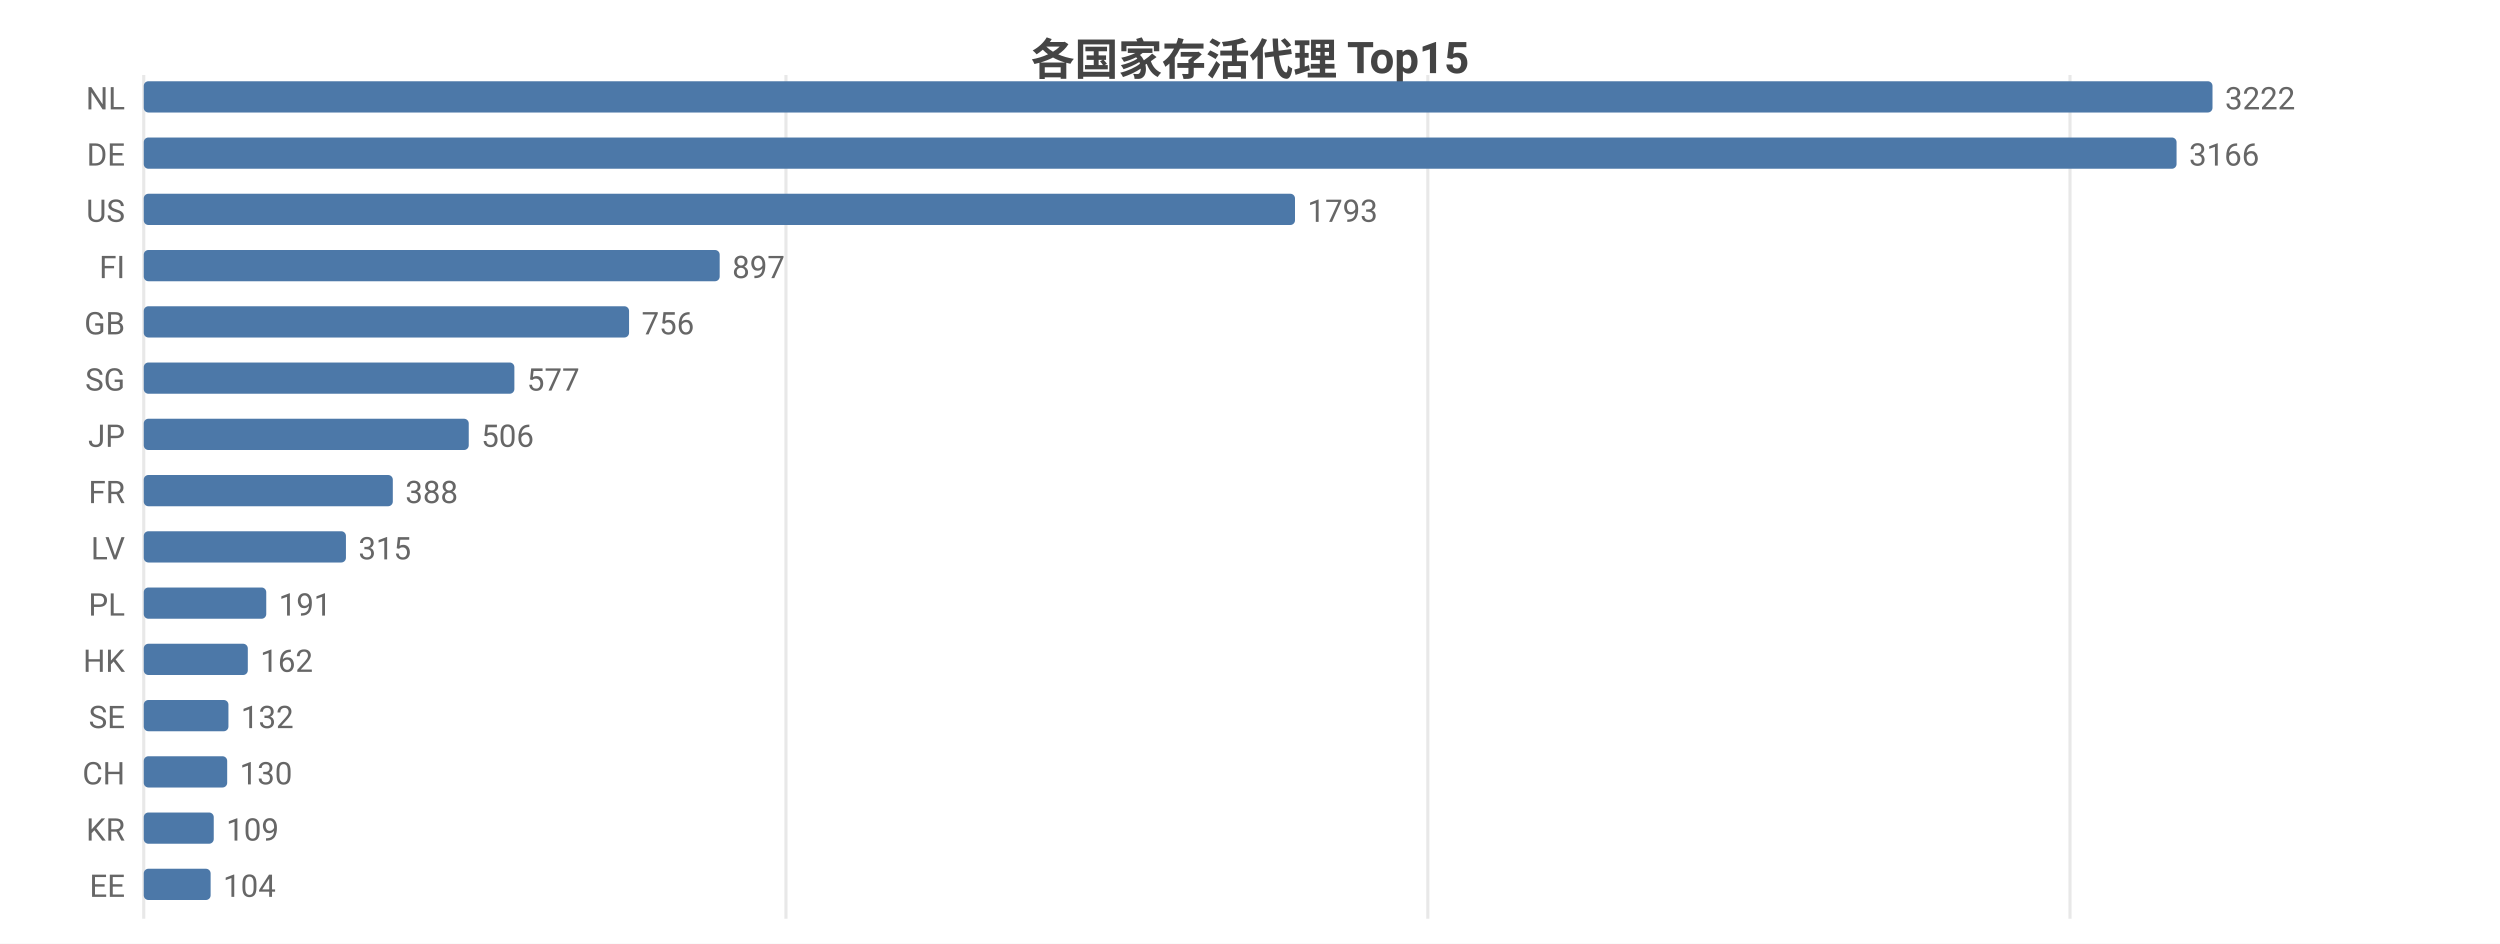
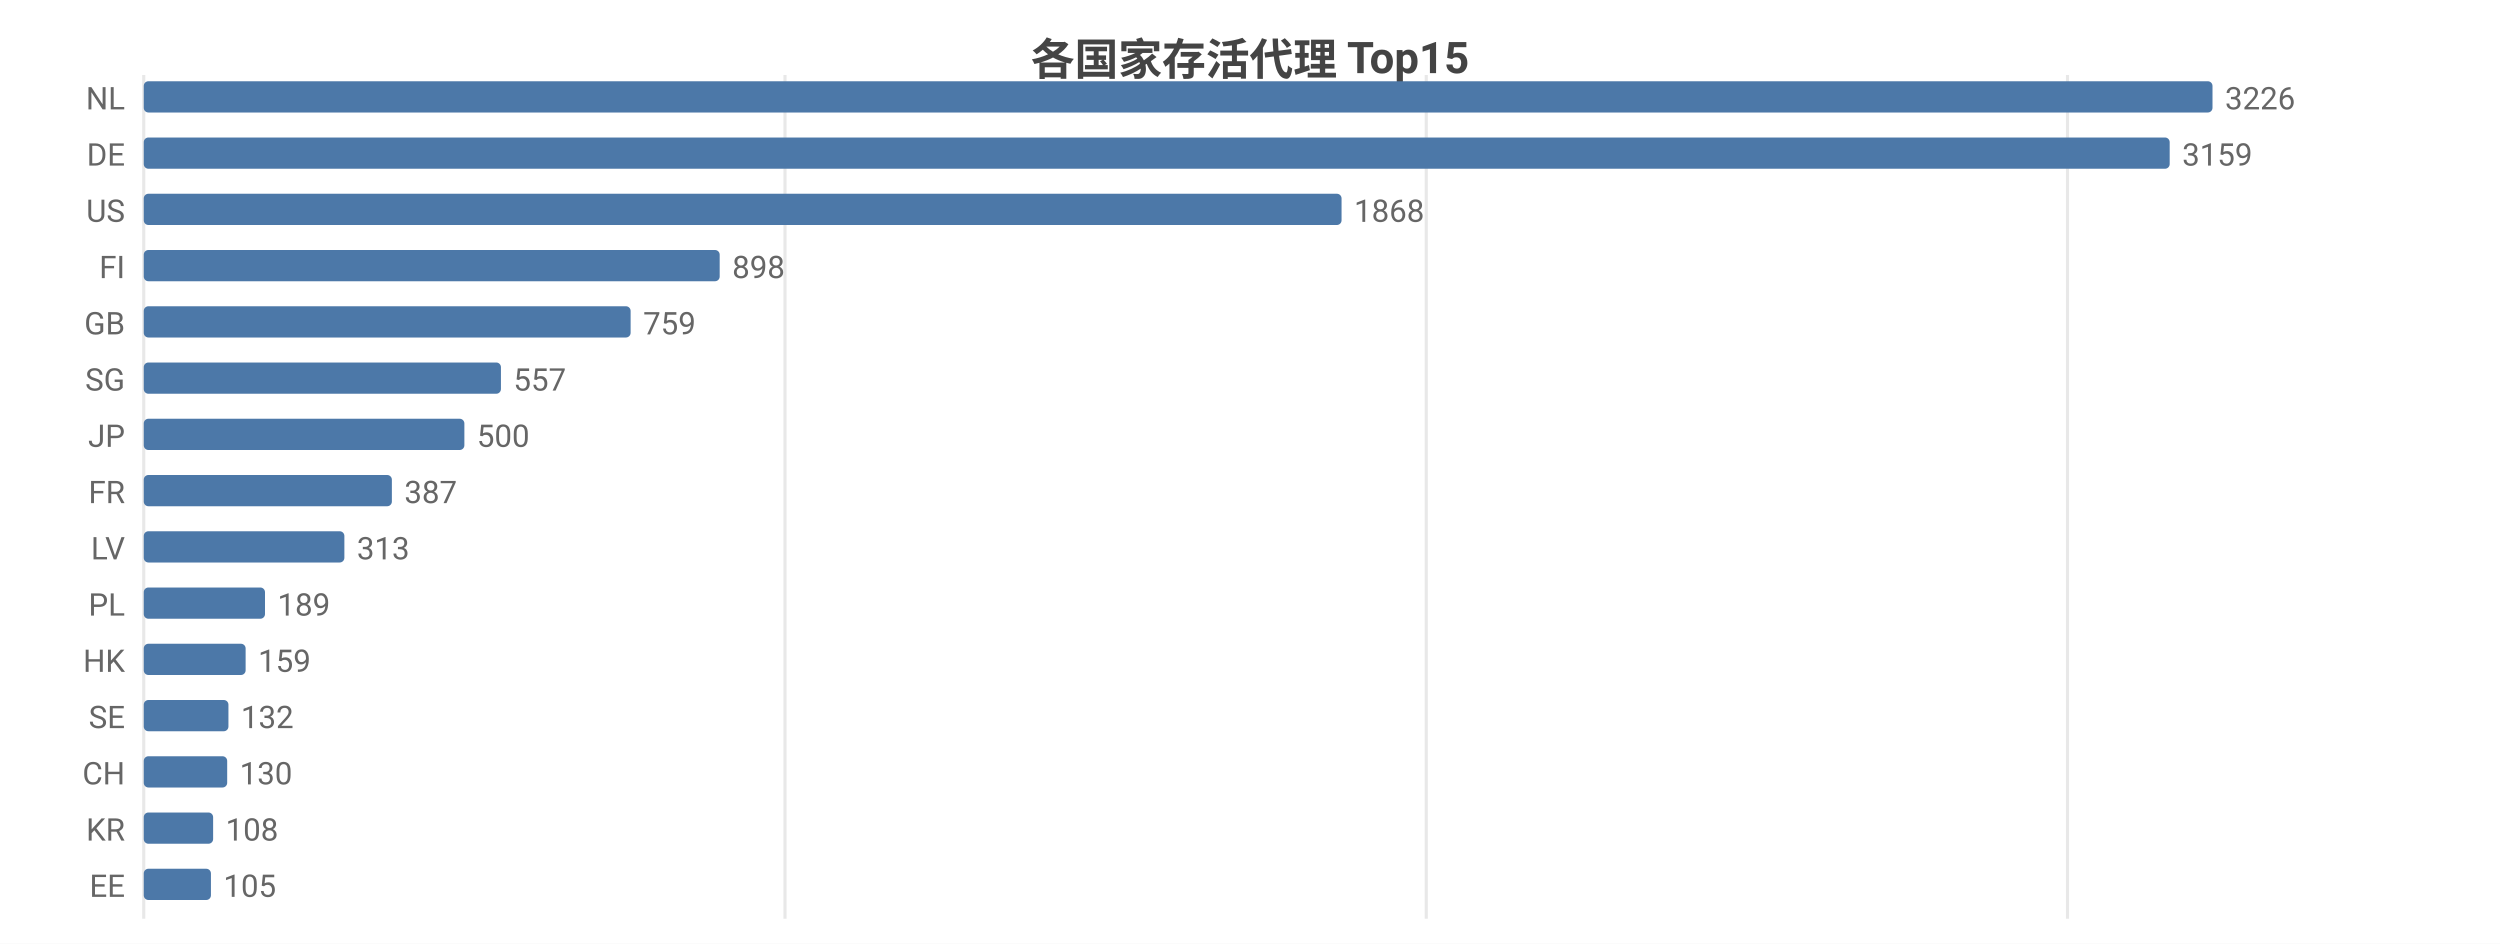
<svg xmlns="http://www.w3.org/2000/svg" width="800" height="302" viewBox="0 0 800 302">
  <rect width="800" height="302" fill="#ffffff" />
  <style>text{font-family:system-ui,-apple-system,'Segoe UI',Roboto,'PingFang SC','Microsoft YaHei','Noto Sans CJK SC',sans-serif}.g{stroke:#e8e8e8;stroke-width:1}.a{stroke:#999;stroke-width:1}.t{font-size:10px;fill:#666}.m{font-size:10px;text-anchor:middle;fill:#666}.e{font-size:10px;text-anchor:end;fill:#666}.l{font-size:11px;fill:#333}.tt{font-size:14px;font-weight:600;text-anchor:middle;fill:#444}.em{font-size:13px;text-anchor:middle;fill:#999}</style>
  <text class="tt" x="400.0" y="24">各国家存活代理 Top15</text>
  <line class="g" x1="46" y1="24" x2="46" y2="294" />
-   <line class="g" x1="251.5" y1="24" x2="251.5" y2="294" />
-   <line class="g" x1="456.9" y1="24" x2="456.9" y2="294" />
-   <line class="g" x1="662.4" y1="24" x2="662.4" y2="294" />
+   <line class="g" x1="251.2" y1="24" x2="251.2" y2="294" />
+   <line class="g" x1="456.4" y1="24" x2="456.4" y2="294" />
+   <line class="g" x1="661.6" y1="24" x2="661.6" y2="294" />
  <text class="e" x="40" y="35">NL</text>
  <rect x="46" y="26" width="662" height="10" fill="#4c78a8" rx="1.5" />
-   <text class="t" x="712" y="35">3222</text>
+   <text class="t" x="712" y="35">3226</text>
  <text class="e" x="40" y="53">DE</text>
-   <rect x="46" y="44" width="650.5" height="10" fill="#4c78a8" rx="1.5" />
-   <text class="t" x="700.5" y="53">3166</text>
+   <rect x="46" y="44" width="648.3" height="10" fill="#4c78a8" rx="1.5" />
+   <text class="t" x="698.3" y="53">3159</text>
  <text class="e" x="40" y="71">US</text>
-   <rect x="46" y="62" width="368.4" height="10" fill="#4c78a8" rx="1.5" />
-   <text class="t" x="418.4" y="71">1793</text>
+   <rect x="46" y="62" width="383.3" height="10" fill="#4c78a8" rx="1.5" />
+   <text class="t" x="433.3" y="71">1868</text>
  <text class="e" x="40" y="89">FI</text>
  <rect x="46" y="80" width="184.3" height="10" fill="#4c78a8" rx="1.5" />
-   <text class="t" x="234.3" y="89">897</text>
+   <text class="t" x="234.3" y="89">898</text>
  <text class="e" x="40" y="107">GB</text>
-   <rect x="46" y="98" width="155.3" height="10" fill="#4c78a8" rx="1.5" />
-   <text class="t" x="205.3" y="107">756</text>
+   <rect x="46" y="98" width="155.8" height="10" fill="#4c78a8" rx="1.5" />
+   <text class="t" x="205.8" y="107">759</text>
  <text class="e" x="40" y="125">SG</text>
-   <rect x="46" y="116" width="118.6" height="10" fill="#4c78a8" rx="1.5" />
-   <text class="t" x="168.6" y="125">577</text>
+   <rect x="46" y="116" width="114.3" height="10" fill="#4c78a8" rx="1.5" />
+   <text class="t" x="164.3" y="125">557</text>
  <text class="e" x="40" y="143">JP</text>
-   <rect x="46" y="134" width="104.0" height="10" fill="#4c78a8" rx="1.5" />
-   <text class="t" x="154.0" y="143">506</text>
+   <rect x="46" y="134" width="102.6" height="10" fill="#4c78a8" rx="1.5" />
+   <text class="t" x="152.6" y="143">500</text>
  <text class="e" x="40" y="161">FR</text>
-   <rect x="46" y="152" width="79.7" height="10" fill="#4c78a8" rx="1.5" />
-   <text class="t" x="129.7" y="161">388</text>
+   <rect x="46" y="152" width="79.4" height="10" fill="#4c78a8" rx="1.5" />
+   <text class="t" x="129.4" y="161">387</text>
  <text class="e" x="40" y="179">LV</text>
-   <rect x="46" y="170" width="64.7" height="10" fill="#4c78a8" rx="1.5" />
-   <text class="t" x="114.7" y="179">315</text>
+   <rect x="46" y="170" width="64.2" height="10" fill="#4c78a8" rx="1.5" />
+   <text class="t" x="114.2" y="179">313</text>
  <text class="e" x="40" y="197">PL</text>
-   <rect x="46" y="188" width="39.2" height="10" fill="#4c78a8" rx="1.5" />
-   <text class="t" x="89.2" y="197">191</text>
+   <rect x="46" y="188" width="38.8" height="10" fill="#4c78a8" rx="1.5" />
+   <text class="t" x="88.8" y="197">189</text>
  <text class="e" x="40" y="215">HK</text>
-   <rect x="46" y="206" width="33.3" height="10" fill="#4c78a8" rx="1.5" />
-   <text class="t" x="83.3" y="215">162</text>
+   <rect x="46" y="206" width="32.6" height="10" fill="#4c78a8" rx="1.5" />
+   <text class="t" x="82.6" y="215">159</text>
  <text class="e" x="40" y="233">SE</text>
  <rect x="46" y="224" width="27.1" height="10" fill="#4c78a8" rx="1.5" />
  <text class="t" x="77.1" y="233">132</text>
  <text class="e" x="40" y="251">CH</text>
  <rect x="46" y="242" width="26.7" height="10" fill="#4c78a8" rx="1.5" />
  <text class="t" x="76.7" y="251">130</text>
  <text class="e" x="40" y="269">KR</text>
-   <rect x="46" y="260" width="22.4" height="10" fill="#4c78a8" rx="1.5" />
-   <text class="t" x="72.4" y="269">109</text>
+   <rect x="46" y="260" width="22.2" height="10" fill="#4c78a8" rx="1.5" />
+   <text class="t" x="72.2" y="269">108</text>
  <text class="e" x="40" y="287">EE</text>
-   <rect x="46" y="278" width="21.4" height="10" fill="#4c78a8" rx="1.5" />
-   <text class="t" x="71.4" y="287">104</text>
+   <rect x="46" y="278" width="21.5" height="10" fill="#4c78a8" rx="1.5" />
+   <text class="t" x="71.5" y="287">105</text>
</svg>
